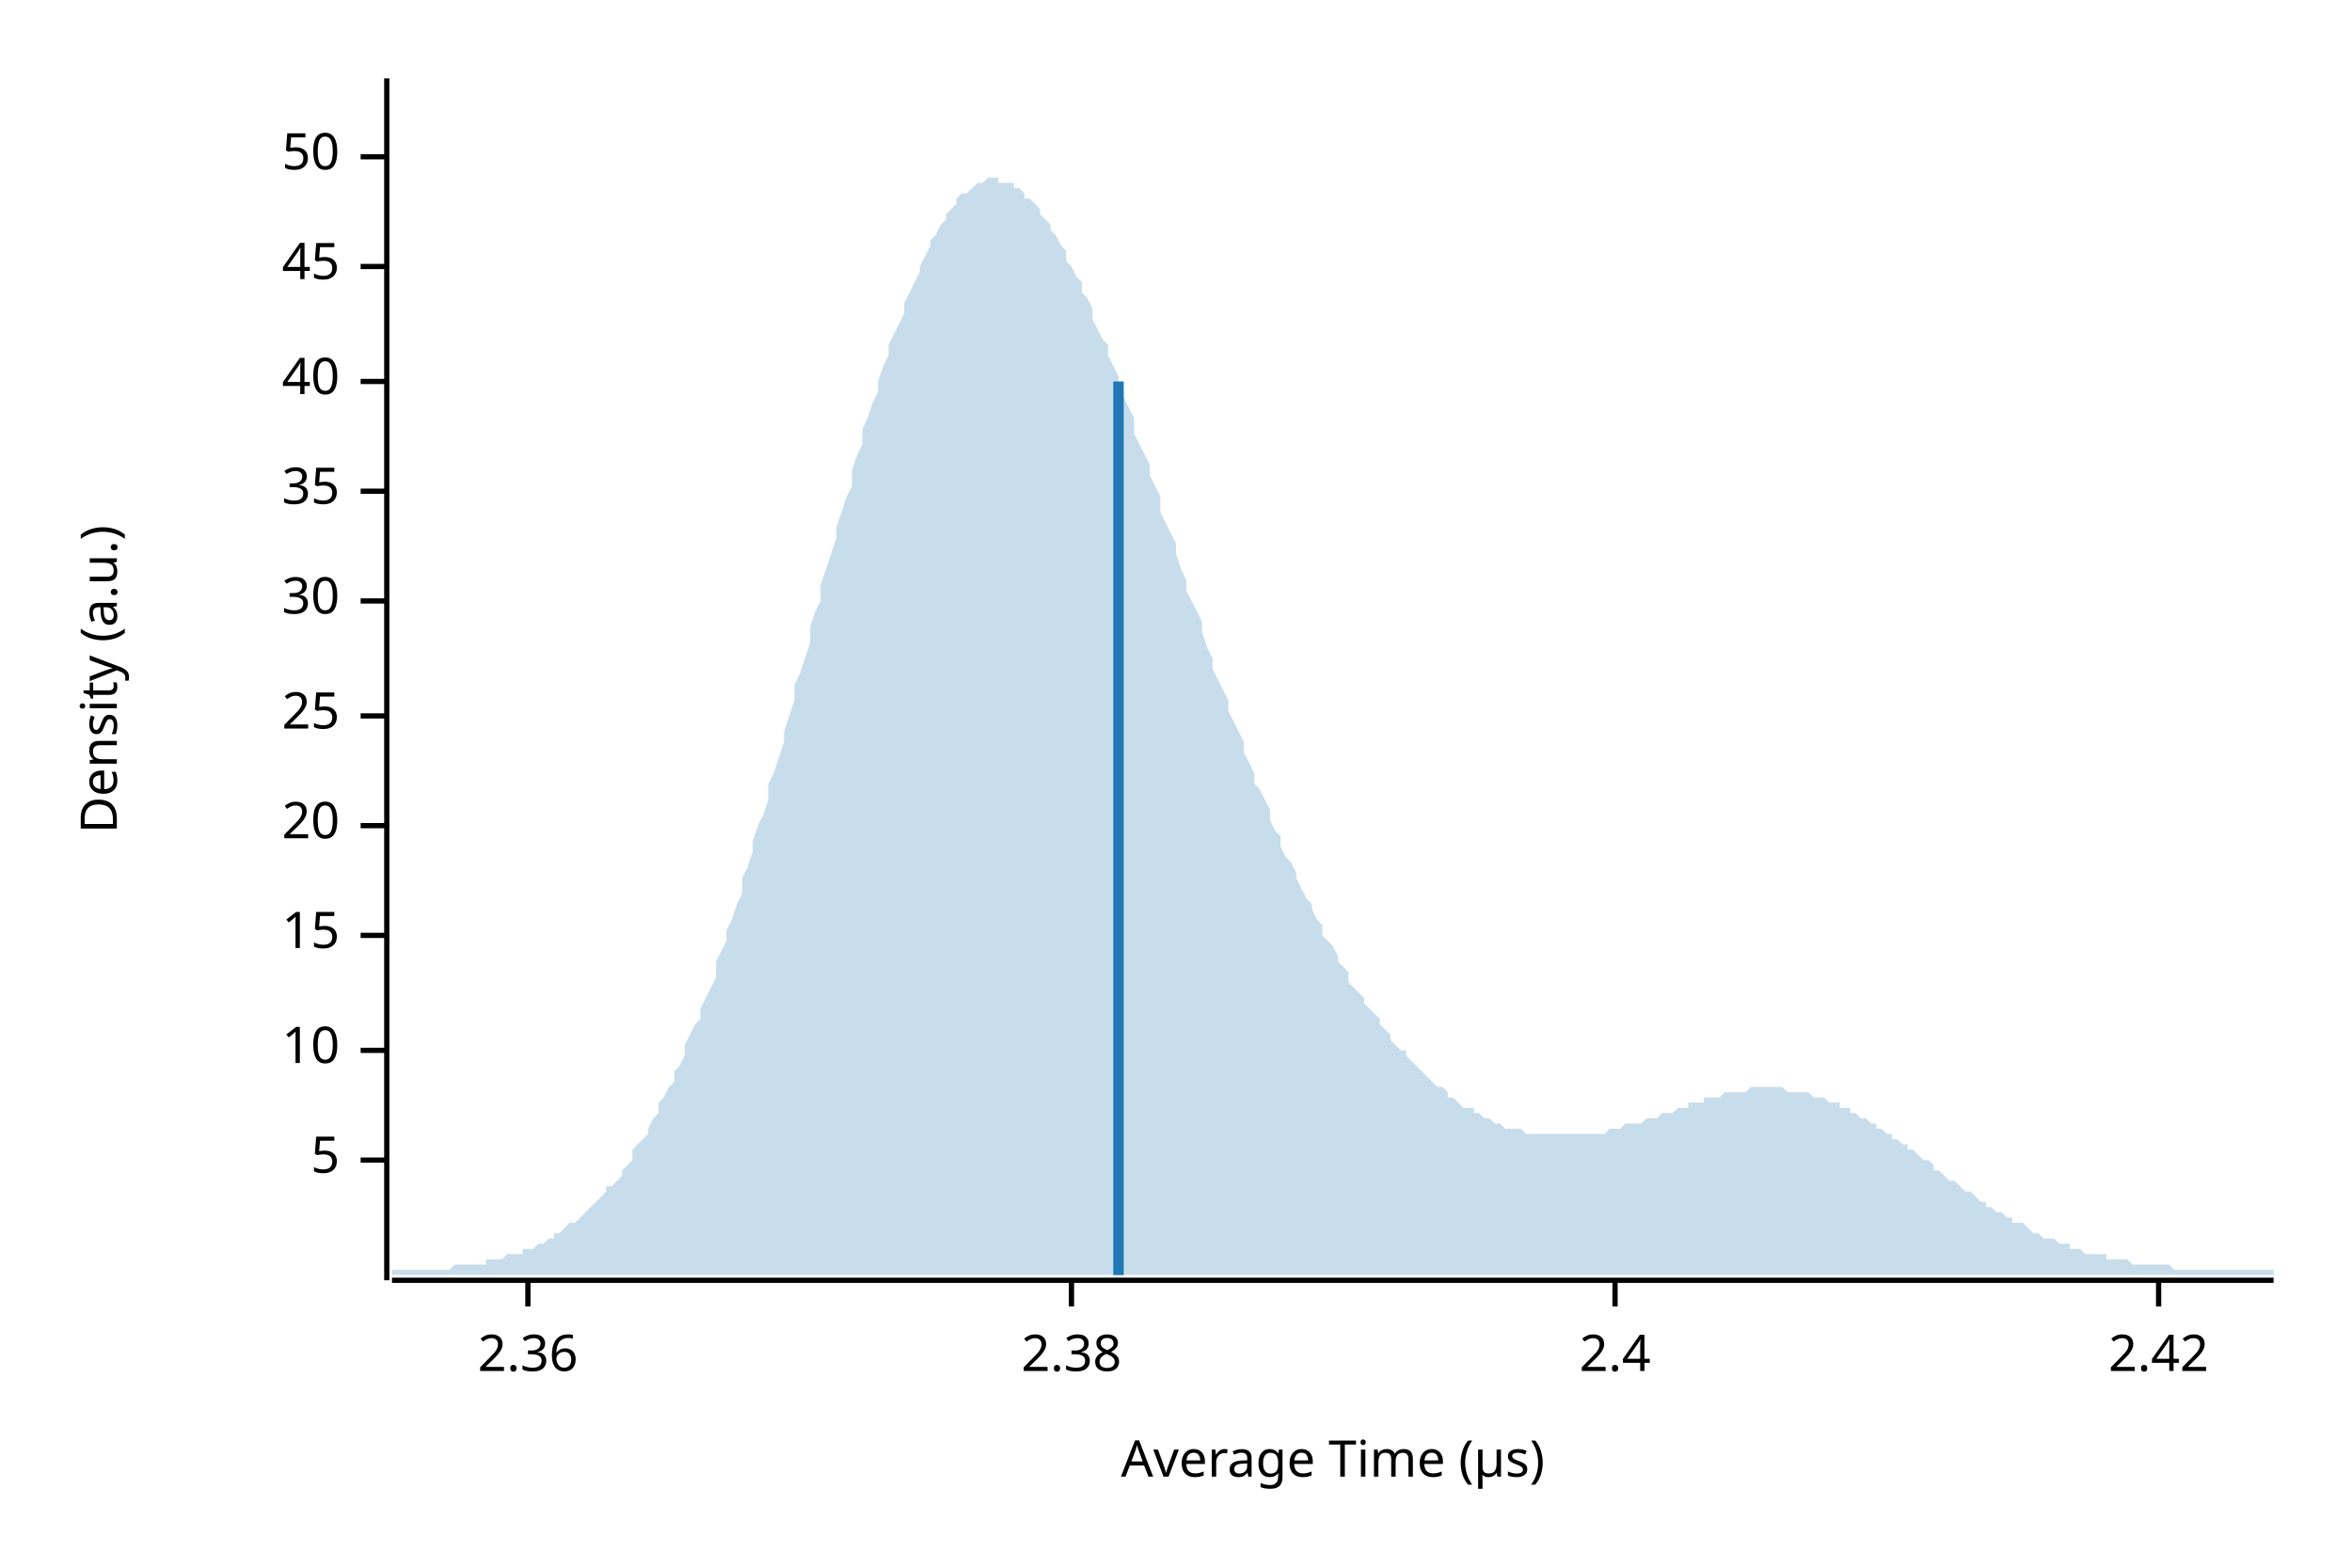
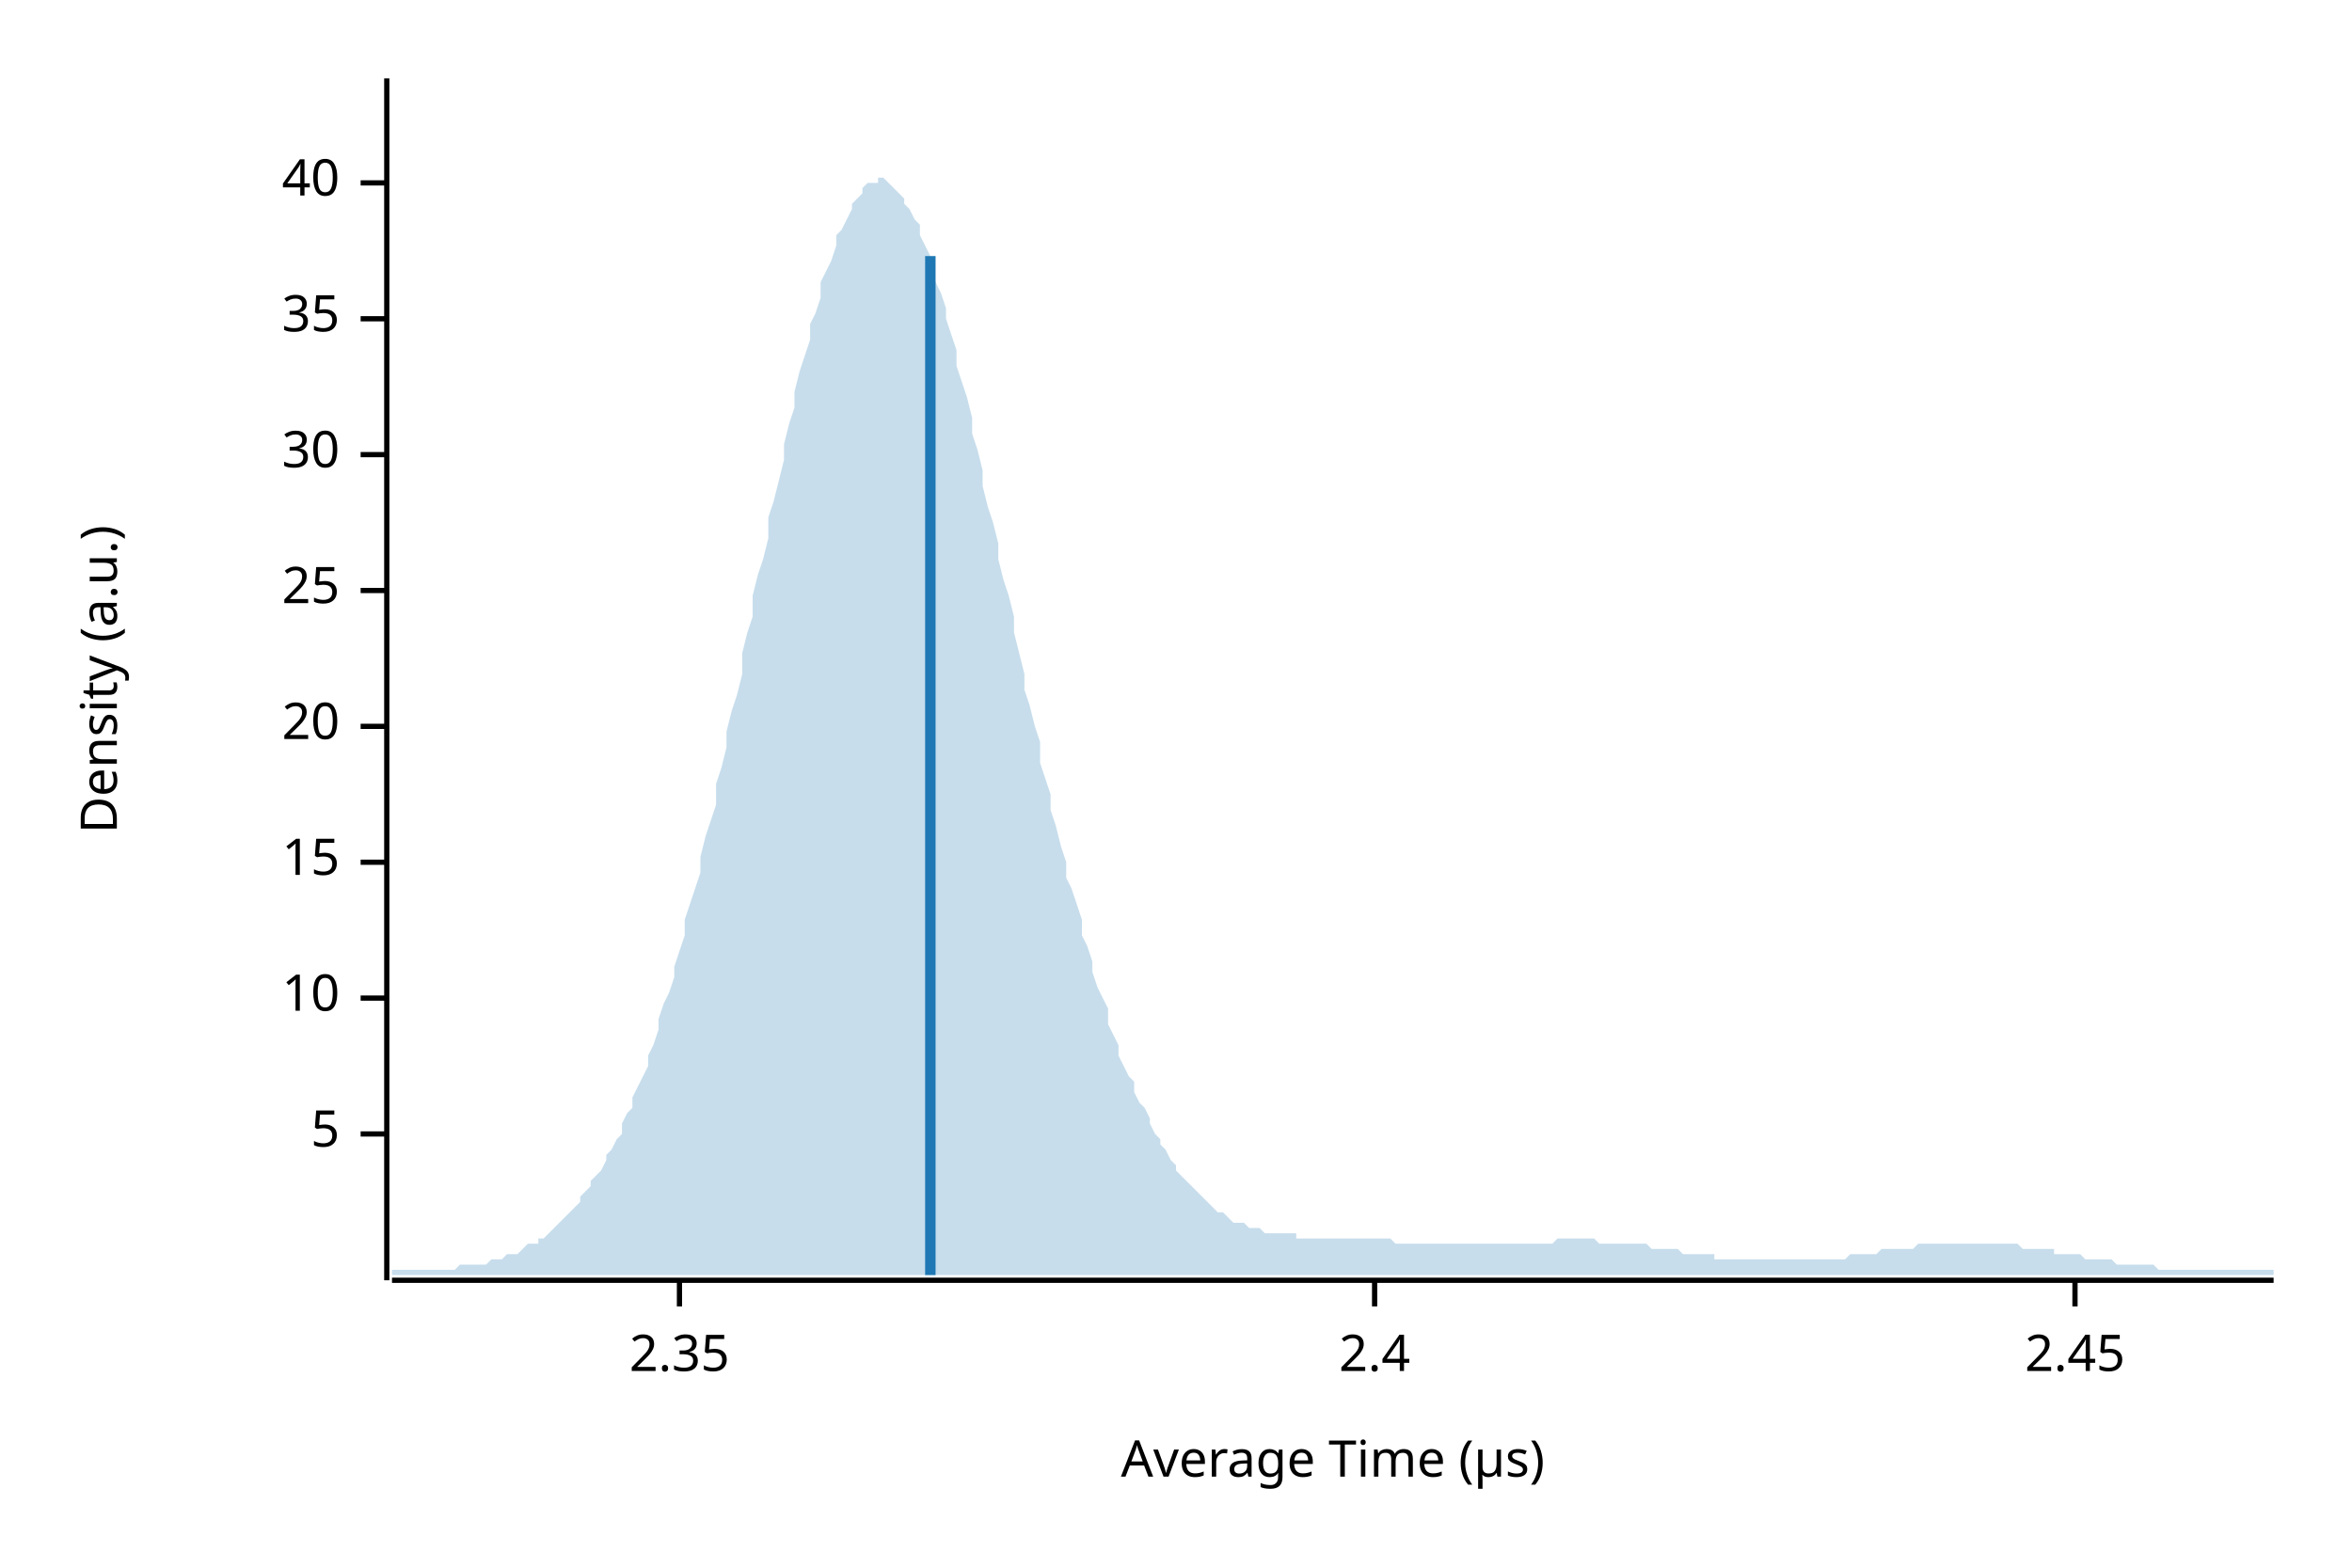
<svg xmlns="http://www.w3.org/2000/svg" width="450" height="300" viewBox="0 0 450 300">
  <text x="15" y="130" dy="0.76em" text-anchor="middle" font-family="sans-serif" font-size="9.677" opacity="1" fill="#000000" transform="rotate(270, 15, 130)">
Density (a.u.)
</text>
  <text x="255" y="285" dy="-0.5ex" text-anchor="middle" font-family="sans-serif" font-size="9.677" opacity="1" fill="#000000">
Average Time (µs)
</text>
  <polyline fill="none" opacity="1" stroke="#000000" stroke-width="1" points="74,15 74,245 " />
-   <text x="65" y="222" dy="0.5ex" text-anchor="end" font-family="sans-serif" font-size="9.677" opacity="1" fill="#000000">
+   <text x="65" y="217" dy="0.5ex" text-anchor="end" font-family="sans-serif" font-size="9.677" opacity="1" fill="#000000">
5
</text>
-   <polyline fill="none" opacity="1" stroke="#000000" stroke-width="1" points="69,222 74,222 " />
-   <text x="65" y="201" dy="0.5ex" text-anchor="end" font-family="sans-serif" font-size="9.677" opacity="1" fill="#000000">
+   <polyline fill="none" opacity="1" stroke="#000000" stroke-width="1" points="69,217 74,217 " />
+   <text x="65" y="191" dy="0.5ex" text-anchor="end" font-family="sans-serif" font-size="9.677" opacity="1" fill="#000000">
10
</text>
-   <polyline fill="none" opacity="1" stroke="#000000" stroke-width="1" points="69,201 74,201 " />
-   <text x="65" y="179" dy="0.5ex" text-anchor="end" font-family="sans-serif" font-size="9.677" opacity="1" fill="#000000">
+   <polyline fill="none" opacity="1" stroke="#000000" stroke-width="1" points="69,191 74,191 " />
+   <text x="65" y="165" dy="0.5ex" text-anchor="end" font-family="sans-serif" font-size="9.677" opacity="1" fill="#000000">
15
</text>
-   <polyline fill="none" opacity="1" stroke="#000000" stroke-width="1" points="69,179 74,179 " />
-   <text x="65" y="158" dy="0.5ex" text-anchor="end" font-family="sans-serif" font-size="9.677" opacity="1" fill="#000000">
+   <polyline fill="none" opacity="1" stroke="#000000" stroke-width="1" points="69,165 74,165 " />
+   <text x="65" y="139" dy="0.5ex" text-anchor="end" font-family="sans-serif" font-size="9.677" opacity="1" fill="#000000">
20
</text>
-   <polyline fill="none" opacity="1" stroke="#000000" stroke-width="1" points="69,158 74,158 " />
-   <text x="65" y="137" dy="0.5ex" text-anchor="end" font-family="sans-serif" font-size="9.677" opacity="1" fill="#000000">
+   <polyline fill="none" opacity="1" stroke="#000000" stroke-width="1" points="69,139 74,139 " />
+   <text x="65" y="113" dy="0.5ex" text-anchor="end" font-family="sans-serif" font-size="9.677" opacity="1" fill="#000000">
25
</text>
-   <polyline fill="none" opacity="1" stroke="#000000" stroke-width="1" points="69,137 74,137 " />
-   <text x="65" y="115" dy="0.5ex" text-anchor="end" font-family="sans-serif" font-size="9.677" opacity="1" fill="#000000">
+   <polyline fill="none" opacity="1" stroke="#000000" stroke-width="1" points="69,113 74,113 " />
+   <text x="65" y="87" dy="0.5ex" text-anchor="end" font-family="sans-serif" font-size="9.677" opacity="1" fill="#000000">
30
</text>
-   <polyline fill="none" opacity="1" stroke="#000000" stroke-width="1" points="69,115 74,115 " />
-   <text x="65" y="94" dy="0.5ex" text-anchor="end" font-family="sans-serif" font-size="9.677" opacity="1" fill="#000000">
+   <polyline fill="none" opacity="1" stroke="#000000" stroke-width="1" points="69,87 74,87 " />
+   <text x="65" y="61" dy="0.5ex" text-anchor="end" font-family="sans-serif" font-size="9.677" opacity="1" fill="#000000">
35
</text>
-   <polyline fill="none" opacity="1" stroke="#000000" stroke-width="1" points="69,94 74,94 " />
-   <text x="65" y="73" dy="0.5ex" text-anchor="end" font-family="sans-serif" font-size="9.677" opacity="1" fill="#000000">
+   <polyline fill="none" opacity="1" stroke="#000000" stroke-width="1" points="69,61 74,61 " />
+   <text x="65" y="35" dy="0.5ex" text-anchor="end" font-family="sans-serif" font-size="9.677" opacity="1" fill="#000000">
40
</text>
-   <polyline fill="none" opacity="1" stroke="#000000" stroke-width="1" points="69,73 74,73 " />
-   <text x="65" y="51" dy="0.5ex" text-anchor="end" font-family="sans-serif" font-size="9.677" opacity="1" fill="#000000">
- 45
+   <polyline fill="none" opacity="1" stroke="#000000" stroke-width="1" points="69,35 74,35 " />
+   <polyline fill="none" opacity="1" stroke="#000000" stroke-width="1" points="75,245 435,245 " />
+   <text x="130" y="255" dy="0.76em" text-anchor="middle" font-family="sans-serif" font-size="9.677" opacity="1" fill="#000000">
+ 2.35
</text>
-   <polyline fill="none" opacity="1" stroke="#000000" stroke-width="1" points="69,51 74,51 " />
-   <text x="65" y="30" dy="0.5ex" text-anchor="end" font-family="sans-serif" font-size="9.677" opacity="1" fill="#000000">
- 50
- </text>
-   <polyline fill="none" opacity="1" stroke="#000000" stroke-width="1" points="69,30 74,30 " />
-   <polyline fill="none" opacity="1" stroke="#000000" stroke-width="1" points="75,245 435,245 " />
-   <text x="101" y="255" dy="0.76em" text-anchor="middle" font-family="sans-serif" font-size="9.677" opacity="1" fill="#000000">
- 2.36
- </text>
-   <polyline fill="none" opacity="1" stroke="#000000" stroke-width="1" points="101,245 101,250 " />
-   <text x="205" y="255" dy="0.76em" text-anchor="middle" font-family="sans-serif" font-size="9.677" opacity="1" fill="#000000">
- 2.38
- </text>
-   <polyline fill="none" opacity="1" stroke="#000000" stroke-width="1" points="205,245 205,250 " />
-   <text x="309" y="255" dy="0.76em" text-anchor="middle" font-family="sans-serif" font-size="9.677" opacity="1" fill="#000000">
+   <polyline fill="none" opacity="1" stroke="#000000" stroke-width="1" points="130,245 130,250 " />
+   <text x="263" y="255" dy="0.76em" text-anchor="middle" font-family="sans-serif" font-size="9.677" opacity="1" fill="#000000">
2.4
</text>
-   <polyline fill="none" opacity="1" stroke="#000000" stroke-width="1" points="309,245 309,250 " />
-   <text x="413" y="255" dy="0.76em" text-anchor="middle" font-family="sans-serif" font-size="9.677" opacity="1" fill="#000000">
- 2.42
+   <polyline fill="none" opacity="1" stroke="#000000" stroke-width="1" points="263,245 263,250 " />
+   <text x="397" y="255" dy="0.76em" text-anchor="middle" font-family="sans-serif" font-size="9.677" opacity="1" fill="#000000">
+ 2.45
</text>
-   <polyline fill="none" opacity="1" stroke="#000000" stroke-width="1" points="413,245 413,250 " />
-   <polygon opacity="0.25" fill="#1F78B4" points="75,243 75,243 76,243 77,243 77,243 78,243 79,243 80,243 80,243 81,243 82,243 82,243 83,243 84,243 85,243 85,243 86,243 87,242 87,242 88,242 89,242 90,242 90,242 91,242 92,242 93,242 93,241 94,241 95,241 95,241 96,241 97,240 98,240 98,240 99,240 100,240 100,239 101,239 102,239 103,238 103,238 104,238 105,237 106,237 106,236 107,236 108,235 108,235 109,234 110,234 111,233 111,233 112,232 113,231 113,231 114,230 115,229 116,228 116,227 117,227 118,226 119,225 119,224 120,223 121,222 121,220 122,219 123,218 124,217 124,216 125,214 126,213 126,211 127,210 128,208 129,207 129,205 130,204 131,202 131,200 132,198 133,196 134,195 134,193 135,191 136,189 137,187 137,184 138,182 139,180 139,178 140,176 141,173 142,171 142,168 143,166 144,163 144,161 145,158 146,156 147,153 147,150 148,148 149,145 150,142 150,140 151,137 152,134 152,131 153,129 154,126 155,123 155,120 156,117 157,115 157,112 158,109 159,106 160,103 160,101 161,98 162,95 163,93 163,90 164,87 165,85 165,82 166,80 167,77 168,75 168,73 169,70 170,68 170,66 171,64 172,62 173,60 173,58 174,56 175,54 176,52 176,51 177,49 178,47 178,46 179,45 180,43 181,42 181,41 182,40 183,39 183,38 184,37 185,37 186,36 186,36 187,35 188,35 188,35 189,34 190,34 191,34 191,35 192,35 193,35 194,35 194,36 195,36 196,37 196,38 197,38 198,39 199,40 199,41 200,42 201,43 201,44 202,45 203,47 204,48 204,50 205,51 206,53 207,54 207,56 208,57 209,59 209,61 210,63 211,65 212,66 212,68 213,70 214,72 214,74 215,76 216,78 217,80 217,83 218,85 219,87 220,89 220,91 221,93 222,95 222,98 223,100 224,102 225,104 225,106 226,109 227,111 227,113 228,115 229,117 230,119 230,121 231,124 232,126 232,128 233,130 234,132 235,134 235,136 236,138 237,140 238,142 238,144 239,146 240,148 240,150 241,151 242,153 243,155 243,157 244,159 245,160 245,162 246,164 247,165 248,167 248,168 249,170 250,172 251,173 251,174 252,176 253,177 253,179 254,180 255,181 256,183 256,184 257,185 258,186 258,188 259,189 260,190 261,191 261,192 262,193 263,194 264,195 264,196 265,197 266,198 266,199 267,200 268,201 269,201 269,202 270,203 271,204 271,204 272,205 273,206 274,207 274,207 275,208 276,208 277,209 277,210 278,210 279,211 279,211 280,212 281,212 282,212 282,213 283,213 284,214 284,214 285,214 286,215 287,215 287,215 288,216 289,216 289,216 290,216 291,216 292,217 292,217 293,217 294,217 295,217 295,217 296,217 297,217 297,217 298,217 299,217 300,217 300,217 301,217 302,217 302,217 303,217 304,217 305,217 305,217 306,217 307,217 308,216 308,216 309,216 310,216 310,216 311,215 312,215 313,215 313,215 314,215 315,214 315,214 316,214 317,214 318,213 318,213 319,213 320,213 321,212 321,212 322,212 323,212 323,211 324,211 325,211 326,211 326,210 327,210 328,210 328,210 329,210 330,209 331,209 331,209 332,209 333,209 333,209 334,209 335,208 336,208 336,208 337,208 338,208 339,208 339,208 340,208 341,208 341,208 342,209 343,209 344,209 344,209 345,209 346,209 346,209 347,210 348,210 349,210 349,210 350,211 351,211 352,211 352,212 353,212 354,212 354,213 355,213 356,214 357,214 357,214 358,215 359,215 359,216 360,216 361,217 362,217 362,218 363,218 364,219 365,219 365,220 366,220 367,221 367,221 368,222 369,222 370,223 370,224 371,224 372,225 372,225 373,226 374,226 375,227 375,227 376,228 377,228 378,229 378,229 379,230 380,230 380,231 381,231 382,232 383,232 383,232 384,233 385,233 385,234 386,234 387,234 388,235 388,235 389,236 390,236 390,236 391,237 392,237 393,237 393,237 394,238 395,238 396,238 396,239 397,239 398,239 398,239 399,240 400,240 401,240 401,240 402,240 403,240 403,241 404,241 405,241 406,241 406,241 407,241 408,242 409,242 409,242 410,242 411,242 411,242 412,242 413,242 414,242 414,242 415,242 416,243 416,243 417,243 418,243 419,243 419,243 420,243 421,243 422,243 422,243 423,243 424,243 424,243 425,243 426,243 427,243 427,243 428,243 429,243 429,243 430,243 431,243 432,243 432,243 433,243 434,243 435,243 435,244 75,244 " />
-   <polyline fill="none" opacity="1" stroke="#1F78B4" stroke-width="2" points="214,244 214,73 " />
+   <polyline fill="none" opacity="1" stroke="#000000" stroke-width="1" points="397,245 397,250 " />
+   <polygon opacity="0.25" fill="#1F78B4" points="75,243 75,243 76,243 77,243 77,243 78,243 79,243 80,243 80,243 81,243 82,243 82,243 83,243 84,243 85,243 85,243 86,243 87,243 87,243 88,242 89,242 90,242 90,242 91,242 92,242 93,242 93,242 94,241 95,241 95,241 96,241 97,240 98,240 98,240 99,240 100,239 100,239 101,238 102,238 103,238 103,237 104,237 105,236 106,235 106,235 107,234 108,233 108,233 109,232 110,231 111,230 111,229 112,228 113,227 113,226 114,225 115,224 116,222 116,221 117,220 118,218 119,217 119,215 120,213 121,212 121,210 122,208 123,206 124,204 124,202 125,200 126,197 126,195 127,192 128,190 129,187 129,185 130,182 131,179 131,176 132,173 133,170 134,167 134,164 135,160 136,157 137,154 137,150 138,147 139,143 139,140 140,136 141,133 142,129 142,125 143,121 144,118 144,114 145,110 146,107 147,103 147,99 148,96 149,92 150,88 150,85 151,81 152,78 152,75 153,71 154,68 155,65 155,62 156,60 157,57 157,54 158,52 159,50 160,47 160,45 161,44 162,42 163,40 163,39 164,38 165,37 165,36 166,35 167,35 168,35 168,34 169,34 170,35 170,35 171,36 172,37 173,38 173,39 174,40 175,42 176,43 176,45 177,47 178,49 178,51 179,54 180,56 181,59 181,61 182,64 183,67 183,70 184,73 185,76 186,80 186,83 187,86 188,90 188,93 189,97 190,100 191,104 191,107 192,111 193,114 194,118 194,121 195,125 196,129 196,132 197,135 198,139 199,142 199,146 200,149 201,152 201,155 202,158 203,162 204,165 204,168 205,170 206,173 207,176 207,179 208,181 209,184 209,186 210,189 211,191 212,193 212,196 213,198 214,200 214,202 215,204 216,206 217,207 217,209 218,211 219,212 220,214 220,215 221,217 222,218 222,219 223,220 224,222 225,223 225,224 226,225 227,226 227,226 228,227 229,228 230,229 230,229 231,230 232,231 232,231 233,232 234,232 235,233 235,233 236,234 237,234 238,234 238,234 239,235 240,235 240,235 241,235 242,236 243,236 243,236 244,236 245,236 245,236 246,236 247,236 248,236 248,237 249,237 250,237 251,237 251,237 252,237 253,237 253,237 254,237 255,237 256,237 256,237 257,237 258,237 258,237 259,237 260,237 261,237 261,237 262,237 263,237 264,237 264,237 265,237 266,237 266,237 267,238 268,238 269,238 269,238 270,238 271,238 271,238 272,238 273,238 274,238 274,238 275,238 276,238 277,238 277,238 278,238 279,238 279,238 280,238 281,238 282,238 282,238 283,238 284,238 284,238 285,238 286,238 287,238 287,238 288,238 289,238 289,238 290,238 291,238 292,238 292,238 293,238 294,238 295,238 295,238 296,238 297,238 297,238 298,237 299,237 300,237 300,237 301,237 302,237 302,237 303,237 304,237 305,237 305,237 306,238 307,238 308,238 308,238 309,238 310,238 310,238 311,238 312,238 313,238 313,238 314,238 315,238 315,238 316,239 317,239 318,239 318,239 319,239 320,239 321,239 321,239 322,240 323,240 323,240 324,240 325,240 326,240 326,240 327,240 328,240 328,241 329,241 330,241 331,241 331,241 332,241 333,241 333,241 334,241 335,241 336,241 336,241 337,241 338,241 339,241 339,241 340,241 341,241 341,241 342,241 343,241 344,241 344,241 345,241 346,241 346,241 347,241 348,241 349,241 349,241 350,241 351,241 352,241 352,241 353,241 354,240 354,240 355,240 356,240 357,240 357,240 358,240 359,240 359,240 360,239 361,239 362,239 362,239 363,239 364,239 365,239 365,239 366,239 367,238 367,238 368,238 369,238 370,238 370,238 371,238 372,238 372,238 373,238 374,238 375,238 375,238 376,238 377,238 378,238 378,238 379,238 380,238 380,238 381,238 382,238 383,238 383,238 384,238 385,238 385,238 386,238 387,239 388,239 388,239 389,239 390,239 390,239 391,239 392,239 393,239 393,240 394,240 395,240 396,240 396,240 397,240 398,240 398,240 399,241 400,241 401,241 401,241 402,241 403,241 403,241 404,241 405,242 406,242 406,242 407,242 408,242 409,242 409,242 410,242 411,242 411,242 412,242 413,243 414,243 414,243 415,243 416,243 416,243 417,243 418,243 419,243 419,243 420,243 421,243 422,243 422,243 423,243 424,243 424,243 425,243 426,243 427,243 427,243 428,243 429,243 429,243 430,243 431,243 432,243 432,243 433,243 434,243 435,243 435,244 75,244 " />
+   <polyline fill="none" opacity="1" stroke="#1F78B4" stroke-width="2" points="178,244 178,49 " />
</svg>
